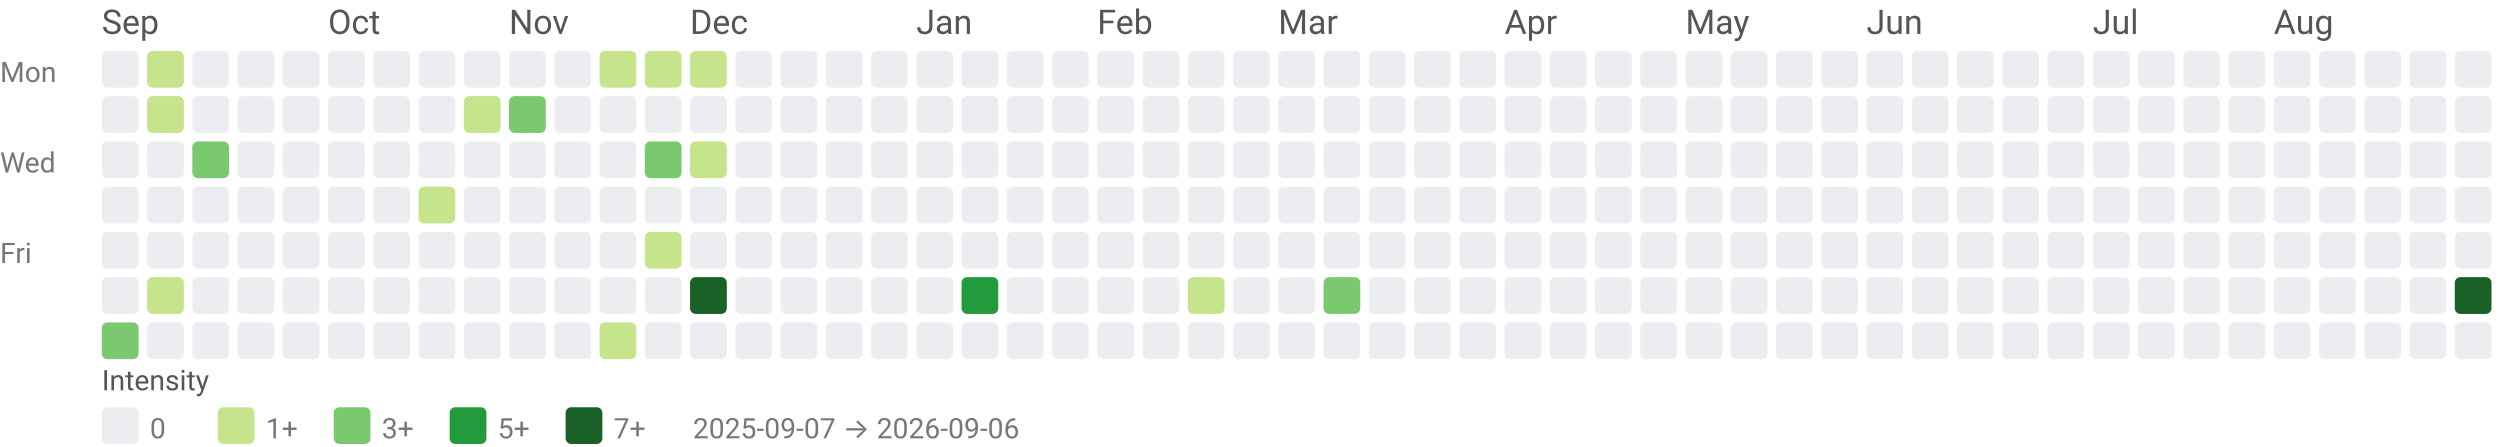
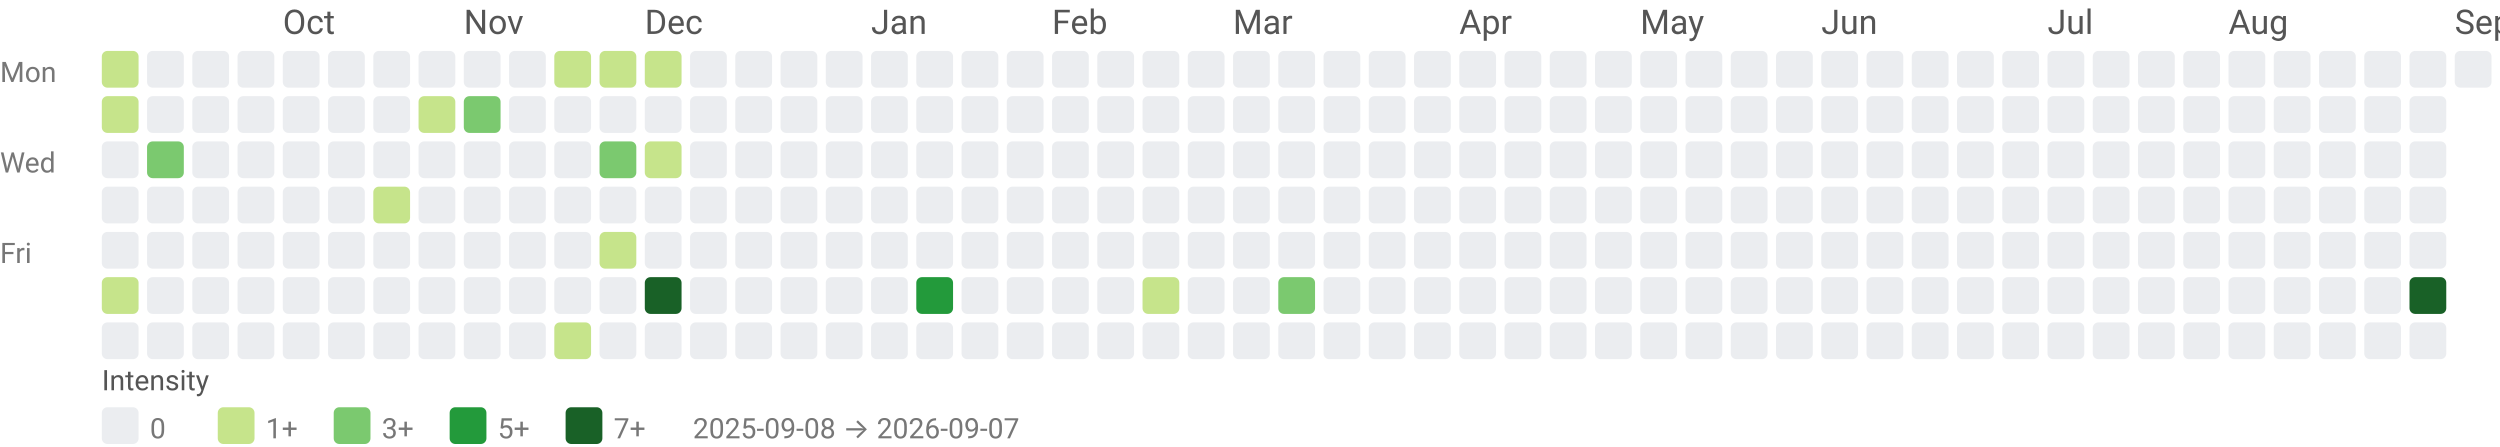
<svg xmlns="http://www.w3.org/2000/svg" width="884" height="158" viewBox="0 0 884 158" role="img" aria-labelledby="title desc">
  <style>text{font-family:system-ui,-apple-system, Segoe UI, Roboto, Ubuntu, Cantarell, Noto Sans, sans-serif;}</style>
-   <text x="36" y="12" fill="#555">Sep</text>
-   <text x="116" y="12" fill="#555">Oct</text>
-   <text x="180" y="12" fill="#555">Nov</text>
-   <text x="244" y="12" fill="#555">Dec</text>
-   <text x="324" y="12" fill="#555">Jan</text>
-   <text x="388" y="12" fill="#555">Feb</text>
-   <text x="452" y="12" fill="#555">Mar</text>
-   <text x="532" y="12" fill="#555">Apr</text>
-   <text x="596" y="12" fill="#555">May</text>
-   <text x="660" y="12" fill="#555">Jun</text>
-   <text x="740" y="12" fill="#555">Jul</text>
-   <text x="804" y="12" fill="#555">Aug</text>
+   <text x="100" y="12" fill="#555">Oct</text>
+   <text x="164" y="12" fill="#555">Nov</text>
+   <text x="228" y="12" fill="#555">Dec</text>
+   <text x="308" y="12" fill="#555">Jan</text>
+   <text x="372" y="12" fill="#555">Feb</text>
+   <text x="436" y="12" fill="#555">Mar</text>
+   <text x="516" y="12" fill="#555">Apr</text>
+   <text x="580" y="12" fill="#555">May</text>
+   <text x="644" y="12" fill="#555">Jun</text>
+   <text x="724" y="12" fill="#555">Jul</text>
+   <text x="788" y="12" fill="#555">Aug</text>
+   <text x="868" y="12" fill="#555">Sep</text>
  <text x="0" y="29" font-size="10" fill="#777">Mon</text>
  <text x="0" y="61" font-size="10" fill="#777">Wed</text>
  <text x="0" y="93" font-size="10" fill="#777">Fri</text>
-   <rect x="36" y="18" width="13" height="13" rx="2" ry="2" fill="#ebedf0" />
-   <rect x="36" y="34" width="13" height="13" rx="2" ry="2" fill="#ebedf0" />
+   <rect x="36" y="18" width="13" height="13" rx="2" ry="2" fill="#c6e48b" />
+   <rect x="36" y="34" width="13" height="13" rx="2" ry="2" fill="#c6e48b" />
  <rect x="36" y="50" width="13" height="13" rx="2" ry="2" fill="#ebedf0" />
  <rect x="36" y="66" width="13" height="13" rx="2" ry="2" fill="#ebedf0" />
  <rect x="36" y="82" width="13" height="13" rx="2" ry="2" fill="#ebedf0" />
-   <rect x="36" y="98" width="13" height="13" rx="2" ry="2" fill="#ebedf0" />
-   <rect x="36" y="114" width="13" height="13" rx="2" ry="2" fill="#7bc96f" />
-   <rect x="52" y="18" width="13" height="13" rx="2" ry="2" fill="#c6e48b" />
-   <rect x="52" y="34" width="13" height="13" rx="2" ry="2" fill="#c6e48b" />
-   <rect x="52" y="50" width="13" height="13" rx="2" ry="2" fill="#ebedf0" />
+   <rect x="36" y="98" width="13" height="13" rx="2" ry="2" fill="#c6e48b" />
+   <rect x="36" y="114" width="13" height="13" rx="2" ry="2" fill="#ebedf0" />
+   <rect x="52" y="18" width="13" height="13" rx="2" ry="2" fill="#ebedf0" />
+   <rect x="52" y="34" width="13" height="13" rx="2" ry="2" fill="#ebedf0" />
+   <rect x="52" y="50" width="13" height="13" rx="2" ry="2" fill="#7bc96f" />
  <rect x="52" y="66" width="13" height="13" rx="2" ry="2" fill="#ebedf0" />
  <rect x="52" y="82" width="13" height="13" rx="2" ry="2" fill="#ebedf0" />
-   <rect x="52" y="98" width="13" height="13" rx="2" ry="2" fill="#c6e48b" />
+   <rect x="52" y="98" width="13" height="13" rx="2" ry="2" fill="#ebedf0" />
  <rect x="52" y="114" width="13" height="13" rx="2" ry="2" fill="#ebedf0" />
  <rect x="68" y="18" width="13" height="13" rx="2" ry="2" fill="#ebedf0" />
  <rect x="68" y="34" width="13" height="13" rx="2" ry="2" fill="#ebedf0" />
-   <rect x="68" y="50" width="13" height="13" rx="2" ry="2" fill="#7bc96f" />
+   <rect x="68" y="50" width="13" height="13" rx="2" ry="2" fill="#ebedf0" />
  <rect x="68" y="66" width="13" height="13" rx="2" ry="2" fill="#ebedf0" />
  <rect x="68" y="82" width="13" height="13" rx="2" ry="2" fill="#ebedf0" />
  <rect x="68" y="98" width="13" height="13" rx="2" ry="2" fill="#ebedf0" />
  <rect x="68" y="114" width="13" height="13" rx="2" ry="2" fill="#ebedf0" />
  <rect x="84" y="18" width="13" height="13" rx="2" ry="2" fill="#ebedf0" />
  <rect x="84" y="34" width="13" height="13" rx="2" ry="2" fill="#ebedf0" />
  <rect x="84" y="50" width="13" height="13" rx="2" ry="2" fill="#ebedf0" />
  <rect x="84" y="66" width="13" height="13" rx="2" ry="2" fill="#ebedf0" />
  <rect x="84" y="82" width="13" height="13" rx="2" ry="2" fill="#ebedf0" />
  <rect x="84" y="98" width="13" height="13" rx="2" ry="2" fill="#ebedf0" />
  <rect x="84" y="114" width="13" height="13" rx="2" ry="2" fill="#ebedf0" />
  <rect x="100" y="18" width="13" height="13" rx="2" ry="2" fill="#ebedf0" />
  <rect x="100" y="34" width="13" height="13" rx="2" ry="2" fill="#ebedf0" />
  <rect x="100" y="50" width="13" height="13" rx="2" ry="2" fill="#ebedf0" />
  <rect x="100" y="66" width="13" height="13" rx="2" ry="2" fill="#ebedf0" />
  <rect x="100" y="82" width="13" height="13" rx="2" ry="2" fill="#ebedf0" />
  <rect x="100" y="98" width="13" height="13" rx="2" ry="2" fill="#ebedf0" />
  <rect x="100" y="114" width="13" height="13" rx="2" ry="2" fill="#ebedf0" />
  <rect x="116" y="18" width="13" height="13" rx="2" ry="2" fill="#ebedf0" />
  <rect x="116" y="34" width="13" height="13" rx="2" ry="2" fill="#ebedf0" />
  <rect x="116" y="50" width="13" height="13" rx="2" ry="2" fill="#ebedf0" />
  <rect x="116" y="66" width="13" height="13" rx="2" ry="2" fill="#ebedf0" />
  <rect x="116" y="82" width="13" height="13" rx="2" ry="2" fill="#ebedf0" />
  <rect x="116" y="98" width="13" height="13" rx="2" ry="2" fill="#ebedf0" />
  <rect x="116" y="114" width="13" height="13" rx="2" ry="2" fill="#ebedf0" />
  <rect x="132" y="18" width="13" height="13" rx="2" ry="2" fill="#ebedf0" />
  <rect x="132" y="34" width="13" height="13" rx="2" ry="2" fill="#ebedf0" />
  <rect x="132" y="50" width="13" height="13" rx="2" ry="2" fill="#ebedf0" />
-   <rect x="132" y="66" width="13" height="13" rx="2" ry="2" fill="#ebedf0" />
+   <rect x="132" y="66" width="13" height="13" rx="2" ry="2" fill="#c6e48b" />
  <rect x="132" y="82" width="13" height="13" rx="2" ry="2" fill="#ebedf0" />
  <rect x="132" y="98" width="13" height="13" rx="2" ry="2" fill="#ebedf0" />
  <rect x="132" y="114" width="13" height="13" rx="2" ry="2" fill="#ebedf0" />
  <rect x="148" y="18" width="13" height="13" rx="2" ry="2" fill="#ebedf0" />
-   <rect x="148" y="34" width="13" height="13" rx="2" ry="2" fill="#ebedf0" />
+   <rect x="148" y="34" width="13" height="13" rx="2" ry="2" fill="#c6e48b" />
  <rect x="148" y="50" width="13" height="13" rx="2" ry="2" fill="#ebedf0" />
-   <rect x="148" y="66" width="13" height="13" rx="2" ry="2" fill="#c6e48b" />
+   <rect x="148" y="66" width="13" height="13" rx="2" ry="2" fill="#ebedf0" />
  <rect x="148" y="82" width="13" height="13" rx="2" ry="2" fill="#ebedf0" />
  <rect x="148" y="98" width="13" height="13" rx="2" ry="2" fill="#ebedf0" />
  <rect x="148" y="114" width="13" height="13" rx="2" ry="2" fill="#ebedf0" />
  <rect x="164" y="18" width="13" height="13" rx="2" ry="2" fill="#ebedf0" />
-   <rect x="164" y="34" width="13" height="13" rx="2" ry="2" fill="#c6e48b" />
+   <rect x="164" y="34" width="13" height="13" rx="2" ry="2" fill="#7bc96f" />
  <rect x="164" y="50" width="13" height="13" rx="2" ry="2" fill="#ebedf0" />
  <rect x="164" y="66" width="13" height="13" rx="2" ry="2" fill="#ebedf0" />
  <rect x="164" y="82" width="13" height="13" rx="2" ry="2" fill="#ebedf0" />
  <rect x="164" y="98" width="13" height="13" rx="2" ry="2" fill="#ebedf0" />
  <rect x="164" y="114" width="13" height="13" rx="2" ry="2" fill="#ebedf0" />
  <rect x="180" y="18" width="13" height="13" rx="2" ry="2" fill="#ebedf0" />
-   <rect x="180" y="34" width="13" height="13" rx="2" ry="2" fill="#7bc96f" />
+   <rect x="180" y="34" width="13" height="13" rx="2" ry="2" fill="#ebedf0" />
  <rect x="180" y="50" width="13" height="13" rx="2" ry="2" fill="#ebedf0" />
  <rect x="180" y="66" width="13" height="13" rx="2" ry="2" fill="#ebedf0" />
  <rect x="180" y="82" width="13" height="13" rx="2" ry="2" fill="#ebedf0" />
  <rect x="180" y="98" width="13" height="13" rx="2" ry="2" fill="#ebedf0" />
  <rect x="180" y="114" width="13" height="13" rx="2" ry="2" fill="#ebedf0" />
-   <rect x="196" y="18" width="13" height="13" rx="2" ry="2" fill="#ebedf0" />
+   <rect x="196" y="18" width="13" height="13" rx="2" ry="2" fill="#c6e48b" />
  <rect x="196" y="34" width="13" height="13" rx="2" ry="2" fill="#ebedf0" />
  <rect x="196" y="50" width="13" height="13" rx="2" ry="2" fill="#ebedf0" />
  <rect x="196" y="66" width="13" height="13" rx="2" ry="2" fill="#ebedf0" />
  <rect x="196" y="82" width="13" height="13" rx="2" ry="2" fill="#ebedf0" />
  <rect x="196" y="98" width="13" height="13" rx="2" ry="2" fill="#ebedf0" />
-   <rect x="196" y="114" width="13" height="13" rx="2" ry="2" fill="#ebedf0" />
+   <rect x="196" y="114" width="13" height="13" rx="2" ry="2" fill="#c6e48b" />
  <rect x="212" y="18" width="13" height="13" rx="2" ry="2" fill="#c6e48b" />
  <rect x="212" y="34" width="13" height="13" rx="2" ry="2" fill="#ebedf0" />
-   <rect x="212" y="50" width="13" height="13" rx="2" ry="2" fill="#ebedf0" />
+   <rect x="212" y="50" width="13" height="13" rx="2" ry="2" fill="#7bc96f" />
  <rect x="212" y="66" width="13" height="13" rx="2" ry="2" fill="#ebedf0" />
-   <rect x="212" y="82" width="13" height="13" rx="2" ry="2" fill="#ebedf0" />
+   <rect x="212" y="82" width="13" height="13" rx="2" ry="2" fill="#c6e48b" />
  <rect x="212" y="98" width="13" height="13" rx="2" ry="2" fill="#ebedf0" />
-   <rect x="212" y="114" width="13" height="13" rx="2" ry="2" fill="#c6e48b" />
+   <rect x="212" y="114" width="13" height="13" rx="2" ry="2" fill="#ebedf0" />
  <rect x="228" y="18" width="13" height="13" rx="2" ry="2" fill="#c6e48b" />
  <rect x="228" y="34" width="13" height="13" rx="2" ry="2" fill="#ebedf0" />
-   <rect x="228" y="50" width="13" height="13" rx="2" ry="2" fill="#7bc96f" />
+   <rect x="228" y="50" width="13" height="13" rx="2" ry="2" fill="#c6e48b" />
  <rect x="228" y="66" width="13" height="13" rx="2" ry="2" fill="#ebedf0" />
-   <rect x="228" y="82" width="13" height="13" rx="2" ry="2" fill="#c6e48b" />
-   <rect x="228" y="98" width="13" height="13" rx="2" ry="2" fill="#ebedf0" />
+   <rect x="228" y="82" width="13" height="13" rx="2" ry="2" fill="#ebedf0" />
+   <rect x="228" y="98" width="13" height="13" rx="2" ry="2" fill="#196127" />
  <rect x="228" y="114" width="13" height="13" rx="2" ry="2" fill="#ebedf0" />
-   <rect x="244" y="18" width="13" height="13" rx="2" ry="2" fill="#c6e48b" />
+   <rect x="244" y="18" width="13" height="13" rx="2" ry="2" fill="#ebedf0" />
  <rect x="244" y="34" width="13" height="13" rx="2" ry="2" fill="#ebedf0" />
-   <rect x="244" y="50" width="13" height="13" rx="2" ry="2" fill="#c6e48b" />
+   <rect x="244" y="50" width="13" height="13" rx="2" ry="2" fill="#ebedf0" />
  <rect x="244" y="66" width="13" height="13" rx="2" ry="2" fill="#ebedf0" />
  <rect x="244" y="82" width="13" height="13" rx="2" ry="2" fill="#ebedf0" />
-   <rect x="244" y="98" width="13" height="13" rx="2" ry="2" fill="#196127" />
+   <rect x="244" y="98" width="13" height="13" rx="2" ry="2" fill="#ebedf0" />
  <rect x="244" y="114" width="13" height="13" rx="2" ry="2" fill="#ebedf0" />
  <rect x="260" y="18" width="13" height="13" rx="2" ry="2" fill="#ebedf0" />
  <rect x="260" y="34" width="13" height="13" rx="2" ry="2" fill="#ebedf0" />
  <rect x="260" y="50" width="13" height="13" rx="2" ry="2" fill="#ebedf0" />
  <rect x="260" y="66" width="13" height="13" rx="2" ry="2" fill="#ebedf0" />
  <rect x="260" y="82" width="13" height="13" rx="2" ry="2" fill="#ebedf0" />
  <rect x="260" y="98" width="13" height="13" rx="2" ry="2" fill="#ebedf0" />
  <rect x="260" y="114" width="13" height="13" rx="2" ry="2" fill="#ebedf0" />
  <rect x="276" y="18" width="13" height="13" rx="2" ry="2" fill="#ebedf0" />
  <rect x="276" y="34" width="13" height="13" rx="2" ry="2" fill="#ebedf0" />
  <rect x="276" y="50" width="13" height="13" rx="2" ry="2" fill="#ebedf0" />
  <rect x="276" y="66" width="13" height="13" rx="2" ry="2" fill="#ebedf0" />
  <rect x="276" y="82" width="13" height="13" rx="2" ry="2" fill="#ebedf0" />
  <rect x="276" y="98" width="13" height="13" rx="2" ry="2" fill="#ebedf0" />
  <rect x="276" y="114" width="13" height="13" rx="2" ry="2" fill="#ebedf0" />
  <rect x="292" y="18" width="13" height="13" rx="2" ry="2" fill="#ebedf0" />
  <rect x="292" y="34" width="13" height="13" rx="2" ry="2" fill="#ebedf0" />
  <rect x="292" y="50" width="13" height="13" rx="2" ry="2" fill="#ebedf0" />
  <rect x="292" y="66" width="13" height="13" rx="2" ry="2" fill="#ebedf0" />
  <rect x="292" y="82" width="13" height="13" rx="2" ry="2" fill="#ebedf0" />
  <rect x="292" y="98" width="13" height="13" rx="2" ry="2" fill="#ebedf0" />
  <rect x="292" y="114" width="13" height="13" rx="2" ry="2" fill="#ebedf0" />
  <rect x="308" y="18" width="13" height="13" rx="2" ry="2" fill="#ebedf0" />
  <rect x="308" y="34" width="13" height="13" rx="2" ry="2" fill="#ebedf0" />
  <rect x="308" y="50" width="13" height="13" rx="2" ry="2" fill="#ebedf0" />
  <rect x="308" y="66" width="13" height="13" rx="2" ry="2" fill="#ebedf0" />
  <rect x="308" y="82" width="13" height="13" rx="2" ry="2" fill="#ebedf0" />
  <rect x="308" y="98" width="13" height="13" rx="2" ry="2" fill="#ebedf0" />
  <rect x="308" y="114" width="13" height="13" rx="2" ry="2" fill="#ebedf0" />
  <rect x="324" y="18" width="13" height="13" rx="2" ry="2" fill="#ebedf0" />
  <rect x="324" y="34" width="13" height="13" rx="2" ry="2" fill="#ebedf0" />
  <rect x="324" y="50" width="13" height="13" rx="2" ry="2" fill="#ebedf0" />
  <rect x="324" y="66" width="13" height="13" rx="2" ry="2" fill="#ebedf0" />
  <rect x="324" y="82" width="13" height="13" rx="2" ry="2" fill="#ebedf0" />
-   <rect x="324" y="98" width="13" height="13" rx="2" ry="2" fill="#ebedf0" />
+   <rect x="324" y="98" width="13" height="13" rx="2" ry="2" fill="#239a3b" />
  <rect x="324" y="114" width="13" height="13" rx="2" ry="2" fill="#ebedf0" />
  <rect x="340" y="18" width="13" height="13" rx="2" ry="2" fill="#ebedf0" />
  <rect x="340" y="34" width="13" height="13" rx="2" ry="2" fill="#ebedf0" />
  <rect x="340" y="50" width="13" height="13" rx="2" ry="2" fill="#ebedf0" />
  <rect x="340" y="66" width="13" height="13" rx="2" ry="2" fill="#ebedf0" />
  <rect x="340" y="82" width="13" height="13" rx="2" ry="2" fill="#ebedf0" />
-   <rect x="340" y="98" width="13" height="13" rx="2" ry="2" fill="#239a3b" />
+   <rect x="340" y="98" width="13" height="13" rx="2" ry="2" fill="#ebedf0" />
  <rect x="340" y="114" width="13" height="13" rx="2" ry="2" fill="#ebedf0" />
  <rect x="356" y="18" width="13" height="13" rx="2" ry="2" fill="#ebedf0" />
  <rect x="356" y="34" width="13" height="13" rx="2" ry="2" fill="#ebedf0" />
  <rect x="356" y="50" width="13" height="13" rx="2" ry="2" fill="#ebedf0" />
  <rect x="356" y="66" width="13" height="13" rx="2" ry="2" fill="#ebedf0" />
  <rect x="356" y="82" width="13" height="13" rx="2" ry="2" fill="#ebedf0" />
  <rect x="356" y="98" width="13" height="13" rx="2" ry="2" fill="#ebedf0" />
  <rect x="356" y="114" width="13" height="13" rx="2" ry="2" fill="#ebedf0" />
  <rect x="372" y="18" width="13" height="13" rx="2" ry="2" fill="#ebedf0" />
  <rect x="372" y="34" width="13" height="13" rx="2" ry="2" fill="#ebedf0" />
  <rect x="372" y="50" width="13" height="13" rx="2" ry="2" fill="#ebedf0" />
  <rect x="372" y="66" width="13" height="13" rx="2" ry="2" fill="#ebedf0" />
  <rect x="372" y="82" width="13" height="13" rx="2" ry="2" fill="#ebedf0" />
  <rect x="372" y="98" width="13" height="13" rx="2" ry="2" fill="#ebedf0" />
  <rect x="372" y="114" width="13" height="13" rx="2" ry="2" fill="#ebedf0" />
  <rect x="388" y="18" width="13" height="13" rx="2" ry="2" fill="#ebedf0" />
  <rect x="388" y="34" width="13" height="13" rx="2" ry="2" fill="#ebedf0" />
  <rect x="388" y="50" width="13" height="13" rx="2" ry="2" fill="#ebedf0" />
  <rect x="388" y="66" width="13" height="13" rx="2" ry="2" fill="#ebedf0" />
  <rect x="388" y="82" width="13" height="13" rx="2" ry="2" fill="#ebedf0" />
  <rect x="388" y="98" width="13" height="13" rx="2" ry="2" fill="#ebedf0" />
  <rect x="388" y="114" width="13" height="13" rx="2" ry="2" fill="#ebedf0" />
  <rect x="404" y="18" width="13" height="13" rx="2" ry="2" fill="#ebedf0" />
  <rect x="404" y="34" width="13" height="13" rx="2" ry="2" fill="#ebedf0" />
  <rect x="404" y="50" width="13" height="13" rx="2" ry="2" fill="#ebedf0" />
  <rect x="404" y="66" width="13" height="13" rx="2" ry="2" fill="#ebedf0" />
  <rect x="404" y="82" width="13" height="13" rx="2" ry="2" fill="#ebedf0" />
-   <rect x="404" y="98" width="13" height="13" rx="2" ry="2" fill="#ebedf0" />
+   <rect x="404" y="98" width="13" height="13" rx="2" ry="2" fill="#c6e48b" />
  <rect x="404" y="114" width="13" height="13" rx="2" ry="2" fill="#ebedf0" />
  <rect x="420" y="18" width="13" height="13" rx="2" ry="2" fill="#ebedf0" />
  <rect x="420" y="34" width="13" height="13" rx="2" ry="2" fill="#ebedf0" />
  <rect x="420" y="50" width="13" height="13" rx="2" ry="2" fill="#ebedf0" />
  <rect x="420" y="66" width="13" height="13" rx="2" ry="2" fill="#ebedf0" />
  <rect x="420" y="82" width="13" height="13" rx="2" ry="2" fill="#ebedf0" />
-   <rect x="420" y="98" width="13" height="13" rx="2" ry="2" fill="#c6e48b" />
+   <rect x="420" y="98" width="13" height="13" rx="2" ry="2" fill="#ebedf0" />
  <rect x="420" y="114" width="13" height="13" rx="2" ry="2" fill="#ebedf0" />
  <rect x="436" y="18" width="13" height="13" rx="2" ry="2" fill="#ebedf0" />
  <rect x="436" y="34" width="13" height="13" rx="2" ry="2" fill="#ebedf0" />
  <rect x="436" y="50" width="13" height="13" rx="2" ry="2" fill="#ebedf0" />
  <rect x="436" y="66" width="13" height="13" rx="2" ry="2" fill="#ebedf0" />
  <rect x="436" y="82" width="13" height="13" rx="2" ry="2" fill="#ebedf0" />
  <rect x="436" y="98" width="13" height="13" rx="2" ry="2" fill="#ebedf0" />
  <rect x="436" y="114" width="13" height="13" rx="2" ry="2" fill="#ebedf0" />
  <rect x="452" y="18" width="13" height="13" rx="2" ry="2" fill="#ebedf0" />
  <rect x="452" y="34" width="13" height="13" rx="2" ry="2" fill="#ebedf0" />
  <rect x="452" y="50" width="13" height="13" rx="2" ry="2" fill="#ebedf0" />
  <rect x="452" y="66" width="13" height="13" rx="2" ry="2" fill="#ebedf0" />
  <rect x="452" y="82" width="13" height="13" rx="2" ry="2" fill="#ebedf0" />
-   <rect x="452" y="98" width="13" height="13" rx="2" ry="2" fill="#ebedf0" />
+   <rect x="452" y="98" width="13" height="13" rx="2" ry="2" fill="#7bc96f" />
  <rect x="452" y="114" width="13" height="13" rx="2" ry="2" fill="#ebedf0" />
  <rect x="468" y="18" width="13" height="13" rx="2" ry="2" fill="#ebedf0" />
  <rect x="468" y="34" width="13" height="13" rx="2" ry="2" fill="#ebedf0" />
  <rect x="468" y="50" width="13" height="13" rx="2" ry="2" fill="#ebedf0" />
  <rect x="468" y="66" width="13" height="13" rx="2" ry="2" fill="#ebedf0" />
  <rect x="468" y="82" width="13" height="13" rx="2" ry="2" fill="#ebedf0" />
-   <rect x="468" y="98" width="13" height="13" rx="2" ry="2" fill="#7bc96f" />
+   <rect x="468" y="98" width="13" height="13" rx="2" ry="2" fill="#ebedf0" />
  <rect x="468" y="114" width="13" height="13" rx="2" ry="2" fill="#ebedf0" />
  <rect x="484" y="18" width="13" height="13" rx="2" ry="2" fill="#ebedf0" />
  <rect x="484" y="34" width="13" height="13" rx="2" ry="2" fill="#ebedf0" />
  <rect x="484" y="50" width="13" height="13" rx="2" ry="2" fill="#ebedf0" />
  <rect x="484" y="66" width="13" height="13" rx="2" ry="2" fill="#ebedf0" />
  <rect x="484" y="82" width="13" height="13" rx="2" ry="2" fill="#ebedf0" />
  <rect x="484" y="98" width="13" height="13" rx="2" ry="2" fill="#ebedf0" />
  <rect x="484" y="114" width="13" height="13" rx="2" ry="2" fill="#ebedf0" />
  <rect x="500" y="18" width="13" height="13" rx="2" ry="2" fill="#ebedf0" />
  <rect x="500" y="34" width="13" height="13" rx="2" ry="2" fill="#ebedf0" />
  <rect x="500" y="50" width="13" height="13" rx="2" ry="2" fill="#ebedf0" />
  <rect x="500" y="66" width="13" height="13" rx="2" ry="2" fill="#ebedf0" />
  <rect x="500" y="82" width="13" height="13" rx="2" ry="2" fill="#ebedf0" />
  <rect x="500" y="98" width="13" height="13" rx="2" ry="2" fill="#ebedf0" />
  <rect x="500" y="114" width="13" height="13" rx="2" ry="2" fill="#ebedf0" />
  <rect x="516" y="18" width="13" height="13" rx="2" ry="2" fill="#ebedf0" />
  <rect x="516" y="34" width="13" height="13" rx="2" ry="2" fill="#ebedf0" />
  <rect x="516" y="50" width="13" height="13" rx="2" ry="2" fill="#ebedf0" />
  <rect x="516" y="66" width="13" height="13" rx="2" ry="2" fill="#ebedf0" />
  <rect x="516" y="82" width="13" height="13" rx="2" ry="2" fill="#ebedf0" />
  <rect x="516" y="98" width="13" height="13" rx="2" ry="2" fill="#ebedf0" />
  <rect x="516" y="114" width="13" height="13" rx="2" ry="2" fill="#ebedf0" />
  <rect x="532" y="18" width="13" height="13" rx="2" ry="2" fill="#ebedf0" />
  <rect x="532" y="34" width="13" height="13" rx="2" ry="2" fill="#ebedf0" />
  <rect x="532" y="50" width="13" height="13" rx="2" ry="2" fill="#ebedf0" />
  <rect x="532" y="66" width="13" height="13" rx="2" ry="2" fill="#ebedf0" />
  <rect x="532" y="82" width="13" height="13" rx="2" ry="2" fill="#ebedf0" />
  <rect x="532" y="98" width="13" height="13" rx="2" ry="2" fill="#ebedf0" />
  <rect x="532" y="114" width="13" height="13" rx="2" ry="2" fill="#ebedf0" />
  <rect x="548" y="18" width="13" height="13" rx="2" ry="2" fill="#ebedf0" />
  <rect x="548" y="34" width="13" height="13" rx="2" ry="2" fill="#ebedf0" />
  <rect x="548" y="50" width="13" height="13" rx="2" ry="2" fill="#ebedf0" />
  <rect x="548" y="66" width="13" height="13" rx="2" ry="2" fill="#ebedf0" />
  <rect x="548" y="82" width="13" height="13" rx="2" ry="2" fill="#ebedf0" />
  <rect x="548" y="98" width="13" height="13" rx="2" ry="2" fill="#ebedf0" />
  <rect x="548" y="114" width="13" height="13" rx="2" ry="2" fill="#ebedf0" />
  <rect x="564" y="18" width="13" height="13" rx="2" ry="2" fill="#ebedf0" />
  <rect x="564" y="34" width="13" height="13" rx="2" ry="2" fill="#ebedf0" />
  <rect x="564" y="50" width="13" height="13" rx="2" ry="2" fill="#ebedf0" />
  <rect x="564" y="66" width="13" height="13" rx="2" ry="2" fill="#ebedf0" />
  <rect x="564" y="82" width="13" height="13" rx="2" ry="2" fill="#ebedf0" />
  <rect x="564" y="98" width="13" height="13" rx="2" ry="2" fill="#ebedf0" />
  <rect x="564" y="114" width="13" height="13" rx="2" ry="2" fill="#ebedf0" />
  <rect x="580" y="18" width="13" height="13" rx="2" ry="2" fill="#ebedf0" />
  <rect x="580" y="34" width="13" height="13" rx="2" ry="2" fill="#ebedf0" />
  <rect x="580" y="50" width="13" height="13" rx="2" ry="2" fill="#ebedf0" />
  <rect x="580" y="66" width="13" height="13" rx="2" ry="2" fill="#ebedf0" />
  <rect x="580" y="82" width="13" height="13" rx="2" ry="2" fill="#ebedf0" />
  <rect x="580" y="98" width="13" height="13" rx="2" ry="2" fill="#ebedf0" />
  <rect x="580" y="114" width="13" height="13" rx="2" ry="2" fill="#ebedf0" />
  <rect x="596" y="18" width="13" height="13" rx="2" ry="2" fill="#ebedf0" />
  <rect x="596" y="34" width="13" height="13" rx="2" ry="2" fill="#ebedf0" />
  <rect x="596" y="50" width="13" height="13" rx="2" ry="2" fill="#ebedf0" />
  <rect x="596" y="66" width="13" height="13" rx="2" ry="2" fill="#ebedf0" />
  <rect x="596" y="82" width="13" height="13" rx="2" ry="2" fill="#ebedf0" />
  <rect x="596" y="98" width="13" height="13" rx="2" ry="2" fill="#ebedf0" />
  <rect x="596" y="114" width="13" height="13" rx="2" ry="2" fill="#ebedf0" />
  <rect x="612" y="18" width="13" height="13" rx="2" ry="2" fill="#ebedf0" />
  <rect x="612" y="34" width="13" height="13" rx="2" ry="2" fill="#ebedf0" />
  <rect x="612" y="50" width="13" height="13" rx="2" ry="2" fill="#ebedf0" />
  <rect x="612" y="66" width="13" height="13" rx="2" ry="2" fill="#ebedf0" />
  <rect x="612" y="82" width="13" height="13" rx="2" ry="2" fill="#ebedf0" />
  <rect x="612" y="98" width="13" height="13" rx="2" ry="2" fill="#ebedf0" />
  <rect x="612" y="114" width="13" height="13" rx="2" ry="2" fill="#ebedf0" />
  <rect x="628" y="18" width="13" height="13" rx="2" ry="2" fill="#ebedf0" />
  <rect x="628" y="34" width="13" height="13" rx="2" ry="2" fill="#ebedf0" />
  <rect x="628" y="50" width="13" height="13" rx="2" ry="2" fill="#ebedf0" />
  <rect x="628" y="66" width="13" height="13" rx="2" ry="2" fill="#ebedf0" />
  <rect x="628" y="82" width="13" height="13" rx="2" ry="2" fill="#ebedf0" />
  <rect x="628" y="98" width="13" height="13" rx="2" ry="2" fill="#ebedf0" />
  <rect x="628" y="114" width="13" height="13" rx="2" ry="2" fill="#ebedf0" />
  <rect x="644" y="18" width="13" height="13" rx="2" ry="2" fill="#ebedf0" />
  <rect x="644" y="34" width="13" height="13" rx="2" ry="2" fill="#ebedf0" />
  <rect x="644" y="50" width="13" height="13" rx="2" ry="2" fill="#ebedf0" />
  <rect x="644" y="66" width="13" height="13" rx="2" ry="2" fill="#ebedf0" />
  <rect x="644" y="82" width="13" height="13" rx="2" ry="2" fill="#ebedf0" />
  <rect x="644" y="98" width="13" height="13" rx="2" ry="2" fill="#ebedf0" />
  <rect x="644" y="114" width="13" height="13" rx="2" ry="2" fill="#ebedf0" />
  <rect x="660" y="18" width="13" height="13" rx="2" ry="2" fill="#ebedf0" />
  <rect x="660" y="34" width="13" height="13" rx="2" ry="2" fill="#ebedf0" />
  <rect x="660" y="50" width="13" height="13" rx="2" ry="2" fill="#ebedf0" />
  <rect x="660" y="66" width="13" height="13" rx="2" ry="2" fill="#ebedf0" />
  <rect x="660" y="82" width="13" height="13" rx="2" ry="2" fill="#ebedf0" />
  <rect x="660" y="98" width="13" height="13" rx="2" ry="2" fill="#ebedf0" />
  <rect x="660" y="114" width="13" height="13" rx="2" ry="2" fill="#ebedf0" />
  <rect x="676" y="18" width="13" height="13" rx="2" ry="2" fill="#ebedf0" />
  <rect x="676" y="34" width="13" height="13" rx="2" ry="2" fill="#ebedf0" />
  <rect x="676" y="50" width="13" height="13" rx="2" ry="2" fill="#ebedf0" />
  <rect x="676" y="66" width="13" height="13" rx="2" ry="2" fill="#ebedf0" />
  <rect x="676" y="82" width="13" height="13" rx="2" ry="2" fill="#ebedf0" />
  <rect x="676" y="98" width="13" height="13" rx="2" ry="2" fill="#ebedf0" />
  <rect x="676" y="114" width="13" height="13" rx="2" ry="2" fill="#ebedf0" />
  <rect x="692" y="18" width="13" height="13" rx="2" ry="2" fill="#ebedf0" />
  <rect x="692" y="34" width="13" height="13" rx="2" ry="2" fill="#ebedf0" />
  <rect x="692" y="50" width="13" height="13" rx="2" ry="2" fill="#ebedf0" />
  <rect x="692" y="66" width="13" height="13" rx="2" ry="2" fill="#ebedf0" />
  <rect x="692" y="82" width="13" height="13" rx="2" ry="2" fill="#ebedf0" />
  <rect x="692" y="98" width="13" height="13" rx="2" ry="2" fill="#ebedf0" />
  <rect x="692" y="114" width="13" height="13" rx="2" ry="2" fill="#ebedf0" />
  <rect x="708" y="18" width="13" height="13" rx="2" ry="2" fill="#ebedf0" />
  <rect x="708" y="34" width="13" height="13" rx="2" ry="2" fill="#ebedf0" />
  <rect x="708" y="50" width="13" height="13" rx="2" ry="2" fill="#ebedf0" />
  <rect x="708" y="66" width="13" height="13" rx="2" ry="2" fill="#ebedf0" />
  <rect x="708" y="82" width="13" height="13" rx="2" ry="2" fill="#ebedf0" />
  <rect x="708" y="98" width="13" height="13" rx="2" ry="2" fill="#ebedf0" />
  <rect x="708" y="114" width="13" height="13" rx="2" ry="2" fill="#ebedf0" />
  <rect x="724" y="18" width="13" height="13" rx="2" ry="2" fill="#ebedf0" />
  <rect x="724" y="34" width="13" height="13" rx="2" ry="2" fill="#ebedf0" />
  <rect x="724" y="50" width="13" height="13" rx="2" ry="2" fill="#ebedf0" />
  <rect x="724" y="66" width="13" height="13" rx="2" ry="2" fill="#ebedf0" />
  <rect x="724" y="82" width="13" height="13" rx="2" ry="2" fill="#ebedf0" />
  <rect x="724" y="98" width="13" height="13" rx="2" ry="2" fill="#ebedf0" />
  <rect x="724" y="114" width="13" height="13" rx="2" ry="2" fill="#ebedf0" />
  <rect x="740" y="18" width="13" height="13" rx="2" ry="2" fill="#ebedf0" />
  <rect x="740" y="34" width="13" height="13" rx="2" ry="2" fill="#ebedf0" />
  <rect x="740" y="50" width="13" height="13" rx="2" ry="2" fill="#ebedf0" />
  <rect x="740" y="66" width="13" height="13" rx="2" ry="2" fill="#ebedf0" />
  <rect x="740" y="82" width="13" height="13" rx="2" ry="2" fill="#ebedf0" />
  <rect x="740" y="98" width="13" height="13" rx="2" ry="2" fill="#ebedf0" />
  <rect x="740" y="114" width="13" height="13" rx="2" ry="2" fill="#ebedf0" />
  <rect x="756" y="18" width="13" height="13" rx="2" ry="2" fill="#ebedf0" />
  <rect x="756" y="34" width="13" height="13" rx="2" ry="2" fill="#ebedf0" />
  <rect x="756" y="50" width="13" height="13" rx="2" ry="2" fill="#ebedf0" />
  <rect x="756" y="66" width="13" height="13" rx="2" ry="2" fill="#ebedf0" />
  <rect x="756" y="82" width="13" height="13" rx="2" ry="2" fill="#ebedf0" />
  <rect x="756" y="98" width="13" height="13" rx="2" ry="2" fill="#ebedf0" />
  <rect x="756" y="114" width="13" height="13" rx="2" ry="2" fill="#ebedf0" />
  <rect x="772" y="18" width="13" height="13" rx="2" ry="2" fill="#ebedf0" />
  <rect x="772" y="34" width="13" height="13" rx="2" ry="2" fill="#ebedf0" />
  <rect x="772" y="50" width="13" height="13" rx="2" ry="2" fill="#ebedf0" />
  <rect x="772" y="66" width="13" height="13" rx="2" ry="2" fill="#ebedf0" />
  <rect x="772" y="82" width="13" height="13" rx="2" ry="2" fill="#ebedf0" />
  <rect x="772" y="98" width="13" height="13" rx="2" ry="2" fill="#ebedf0" />
  <rect x="772" y="114" width="13" height="13" rx="2" ry="2" fill="#ebedf0" />
  <rect x="788" y="18" width="13" height="13" rx="2" ry="2" fill="#ebedf0" />
  <rect x="788" y="34" width="13" height="13" rx="2" ry="2" fill="#ebedf0" />
  <rect x="788" y="50" width="13" height="13" rx="2" ry="2" fill="#ebedf0" />
  <rect x="788" y="66" width="13" height="13" rx="2" ry="2" fill="#ebedf0" />
  <rect x="788" y="82" width="13" height="13" rx="2" ry="2" fill="#ebedf0" />
  <rect x="788" y="98" width="13" height="13" rx="2" ry="2" fill="#ebedf0" />
  <rect x="788" y="114" width="13" height="13" rx="2" ry="2" fill="#ebedf0" />
  <rect x="804" y="18" width="13" height="13" rx="2" ry="2" fill="#ebedf0" />
  <rect x="804" y="34" width="13" height="13" rx="2" ry="2" fill="#ebedf0" />
  <rect x="804" y="50" width="13" height="13" rx="2" ry="2" fill="#ebedf0" />
  <rect x="804" y="66" width="13" height="13" rx="2" ry="2" fill="#ebedf0" />
  <rect x="804" y="82" width="13" height="13" rx="2" ry="2" fill="#ebedf0" />
  <rect x="804" y="98" width="13" height="13" rx="2" ry="2" fill="#ebedf0" />
  <rect x="804" y="114" width="13" height="13" rx="2" ry="2" fill="#ebedf0" />
  <rect x="820" y="18" width="13" height="13" rx="2" ry="2" fill="#ebedf0" />
  <rect x="820" y="34" width="13" height="13" rx="2" ry="2" fill="#ebedf0" />
  <rect x="820" y="50" width="13" height="13" rx="2" ry="2" fill="#ebedf0" />
  <rect x="820" y="66" width="13" height="13" rx="2" ry="2" fill="#ebedf0" />
  <rect x="820" y="82" width="13" height="13" rx="2" ry="2" fill="#ebedf0" />
  <rect x="820" y="98" width="13" height="13" rx="2" ry="2" fill="#ebedf0" />
  <rect x="820" y="114" width="13" height="13" rx="2" ry="2" fill="#ebedf0" />
  <rect x="836" y="18" width="13" height="13" rx="2" ry="2" fill="#ebedf0" />
  <rect x="836" y="34" width="13" height="13" rx="2" ry="2" fill="#ebedf0" />
  <rect x="836" y="50" width="13" height="13" rx="2" ry="2" fill="#ebedf0" />
  <rect x="836" y="66" width="13" height="13" rx="2" ry="2" fill="#ebedf0" />
  <rect x="836" y="82" width="13" height="13" rx="2" ry="2" fill="#ebedf0" />
  <rect x="836" y="98" width="13" height="13" rx="2" ry="2" fill="#ebedf0" />
  <rect x="836" y="114" width="13" height="13" rx="2" ry="2" fill="#ebedf0" />
  <rect x="852" y="18" width="13" height="13" rx="2" ry="2" fill="#ebedf0" />
  <rect x="852" y="34" width="13" height="13" rx="2" ry="2" fill="#ebedf0" />
  <rect x="852" y="50" width="13" height="13" rx="2" ry="2" fill="#ebedf0" />
  <rect x="852" y="66" width="13" height="13" rx="2" ry="2" fill="#ebedf0" />
  <rect x="852" y="82" width="13" height="13" rx="2" ry="2" fill="#ebedf0" />
-   <rect x="852" y="98" width="13" height="13" rx="2" ry="2" fill="#ebedf0" />
+   <rect x="852" y="98" width="13" height="13" rx="2" ry="2" fill="#196127" />
  <rect x="852" y="114" width="13" height="13" rx="2" ry="2" fill="#ebedf0" />
  <rect x="868" y="18" width="13" height="13" rx="2" ry="2" fill="#ebedf0" />
-   <rect x="868" y="34" width="13" height="13" rx="2" ry="2" fill="#ebedf0" />
-   <rect x="868" y="50" width="13" height="13" rx="2" ry="2" fill="#ebedf0" />
-   <rect x="868" y="66" width="13" height="13" rx="2" ry="2" fill="#ebedf0" />
-   <rect x="868" y="82" width="13" height="13" rx="2" ry="2" fill="#ebedf0" />
-   <rect x="868" y="98" width="13" height="13" rx="2" ry="2" fill="#196127" />
-   <rect x="868" y="114" width="13" height="13" rx="2" ry="2" fill="#ebedf0" />
  <text x="36" y="138" font-size="10" fill="#555">Intensity</text>
  <g>
    <rect x="36" y="144" width="13" height="13" rx="2" ry="2" fill="#ebedf0" />
    <text x="53" y="155" font-size="10" fill="#777">0</text>
  </g>
  <g>
    <rect x="77" y="144" width="13" height="13" rx="2" ry="2" fill="#c6e48b" />
    <text x="94" y="155" font-size="10" fill="#777">1+</text>
  </g>
  <g>
    <rect x="118" y="144" width="13" height="13" rx="2" ry="2" fill="#7bc96f" />
    <text x="135" y="155" font-size="10" fill="#777">3+</text>
  </g>
  <g>
    <rect x="159" y="144" width="13" height="13" rx="2" ry="2" fill="#239a3b" />
    <text x="176" y="155" font-size="10" fill="#777">5+</text>
  </g>
  <g>
    <rect x="200" y="144" width="13" height="13" rx="2" ry="2" fill="#196127" />
    <text x="217" y="155" font-size="10" fill="#777">7+</text>
  </g>
-   <text x="245" y="155" font-size="10" fill="#777">2025-09-07 → 2026-09-06</text>
+   <text x="245" y="155" font-size="10" fill="#777">2025-09-08 → 2026-09-07</text>
</svg>
